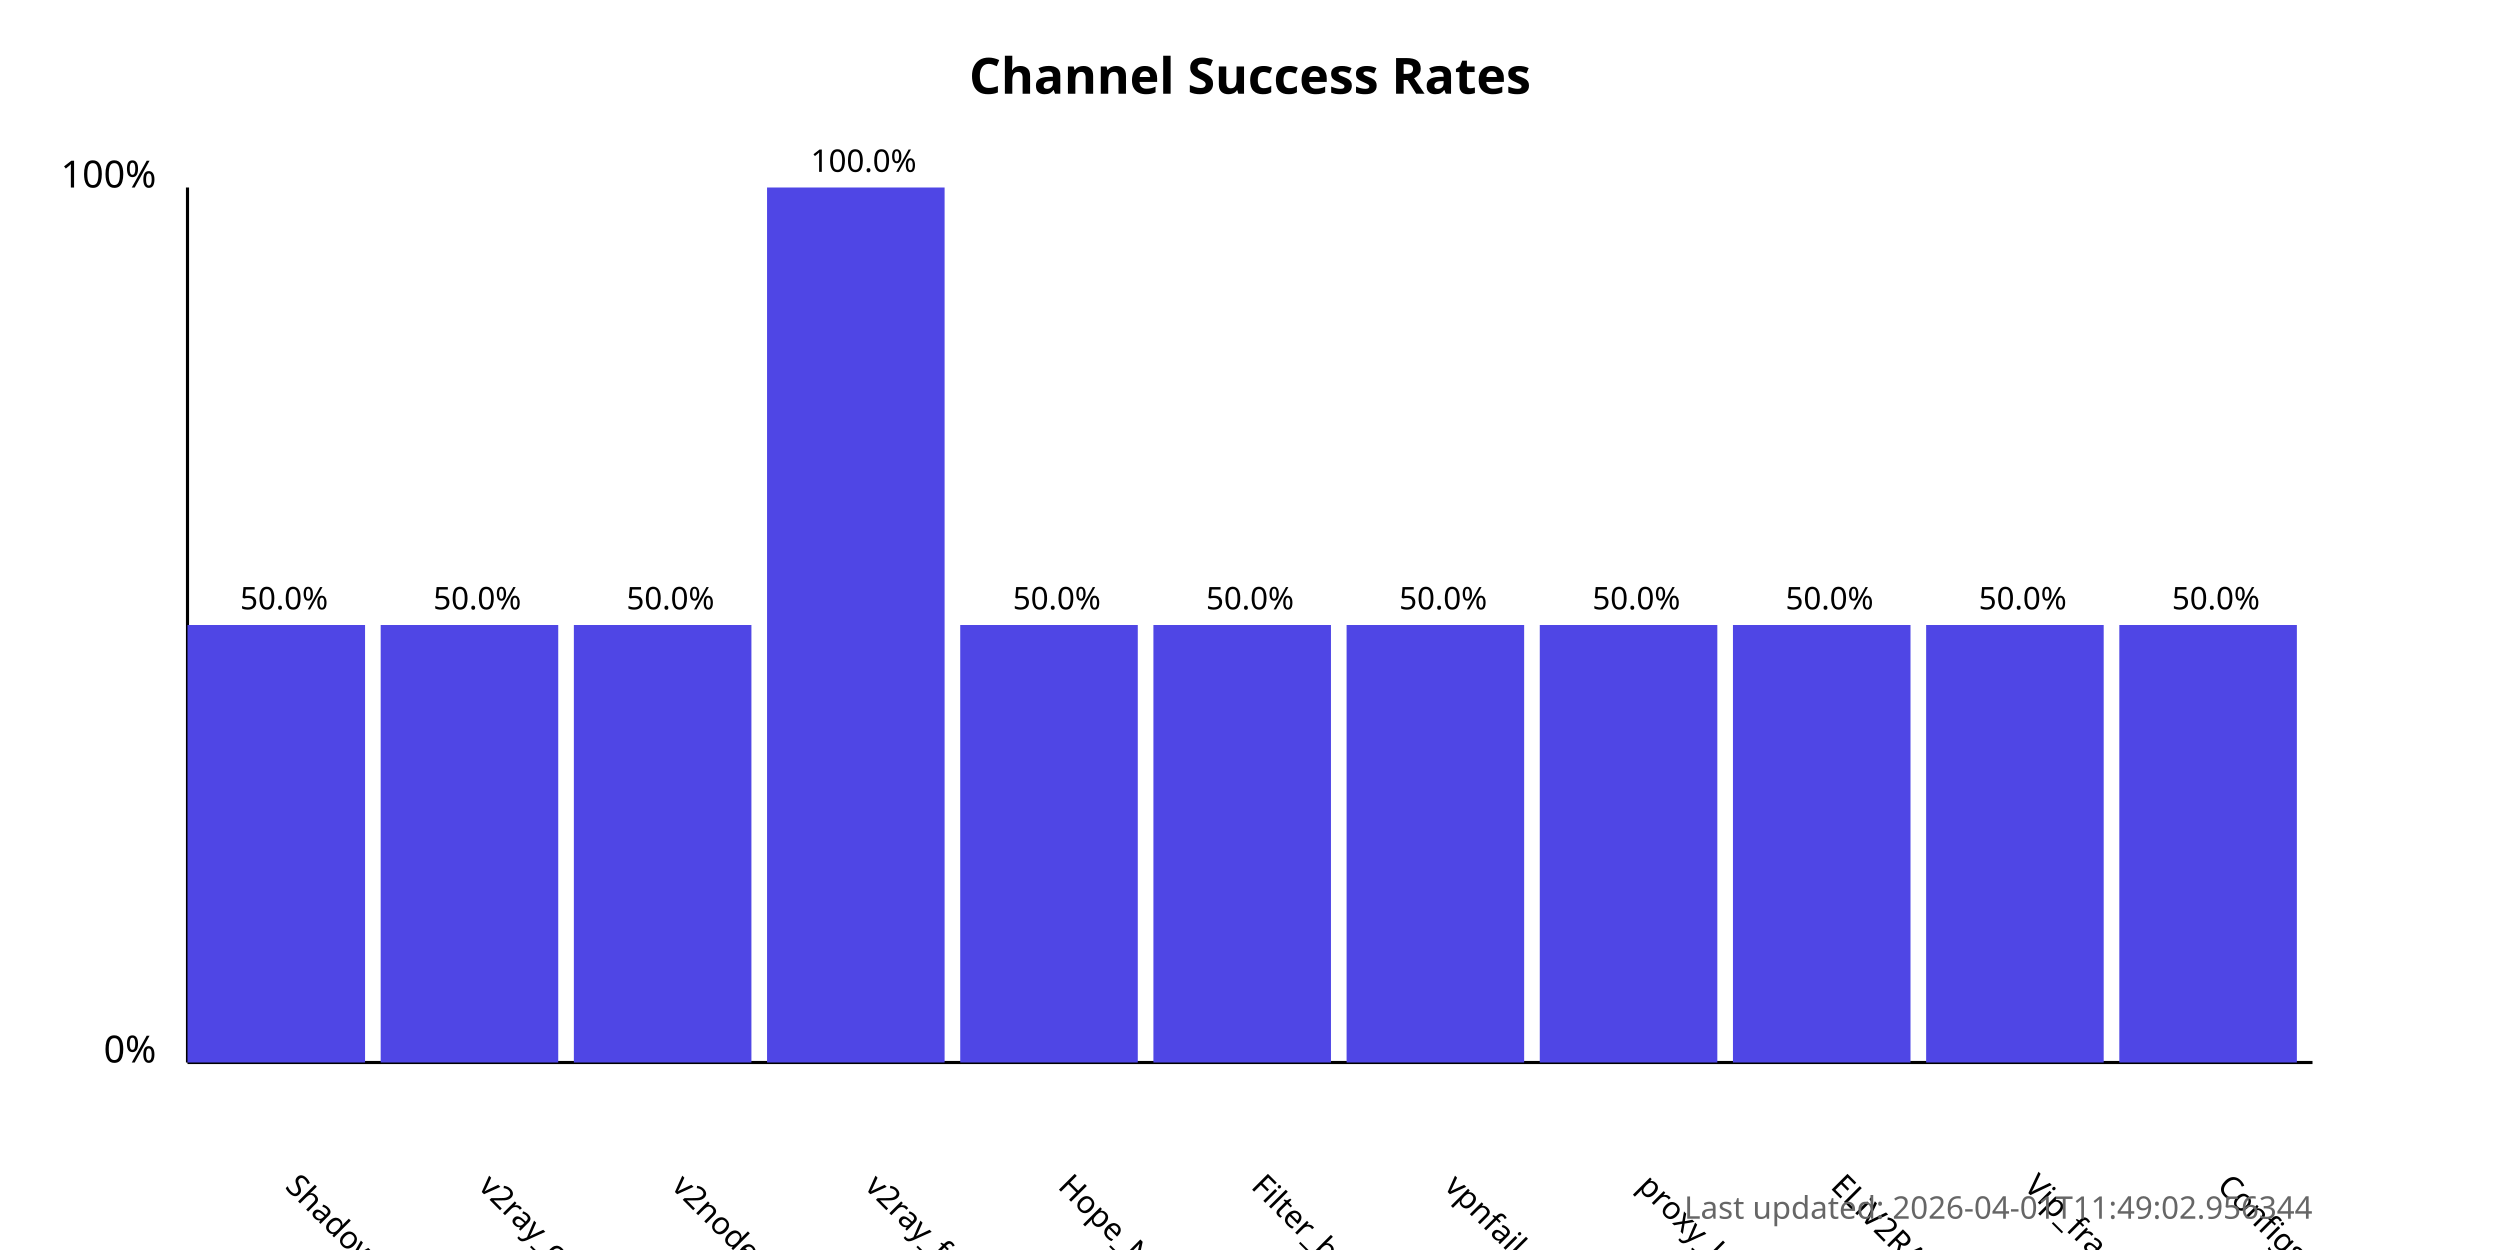
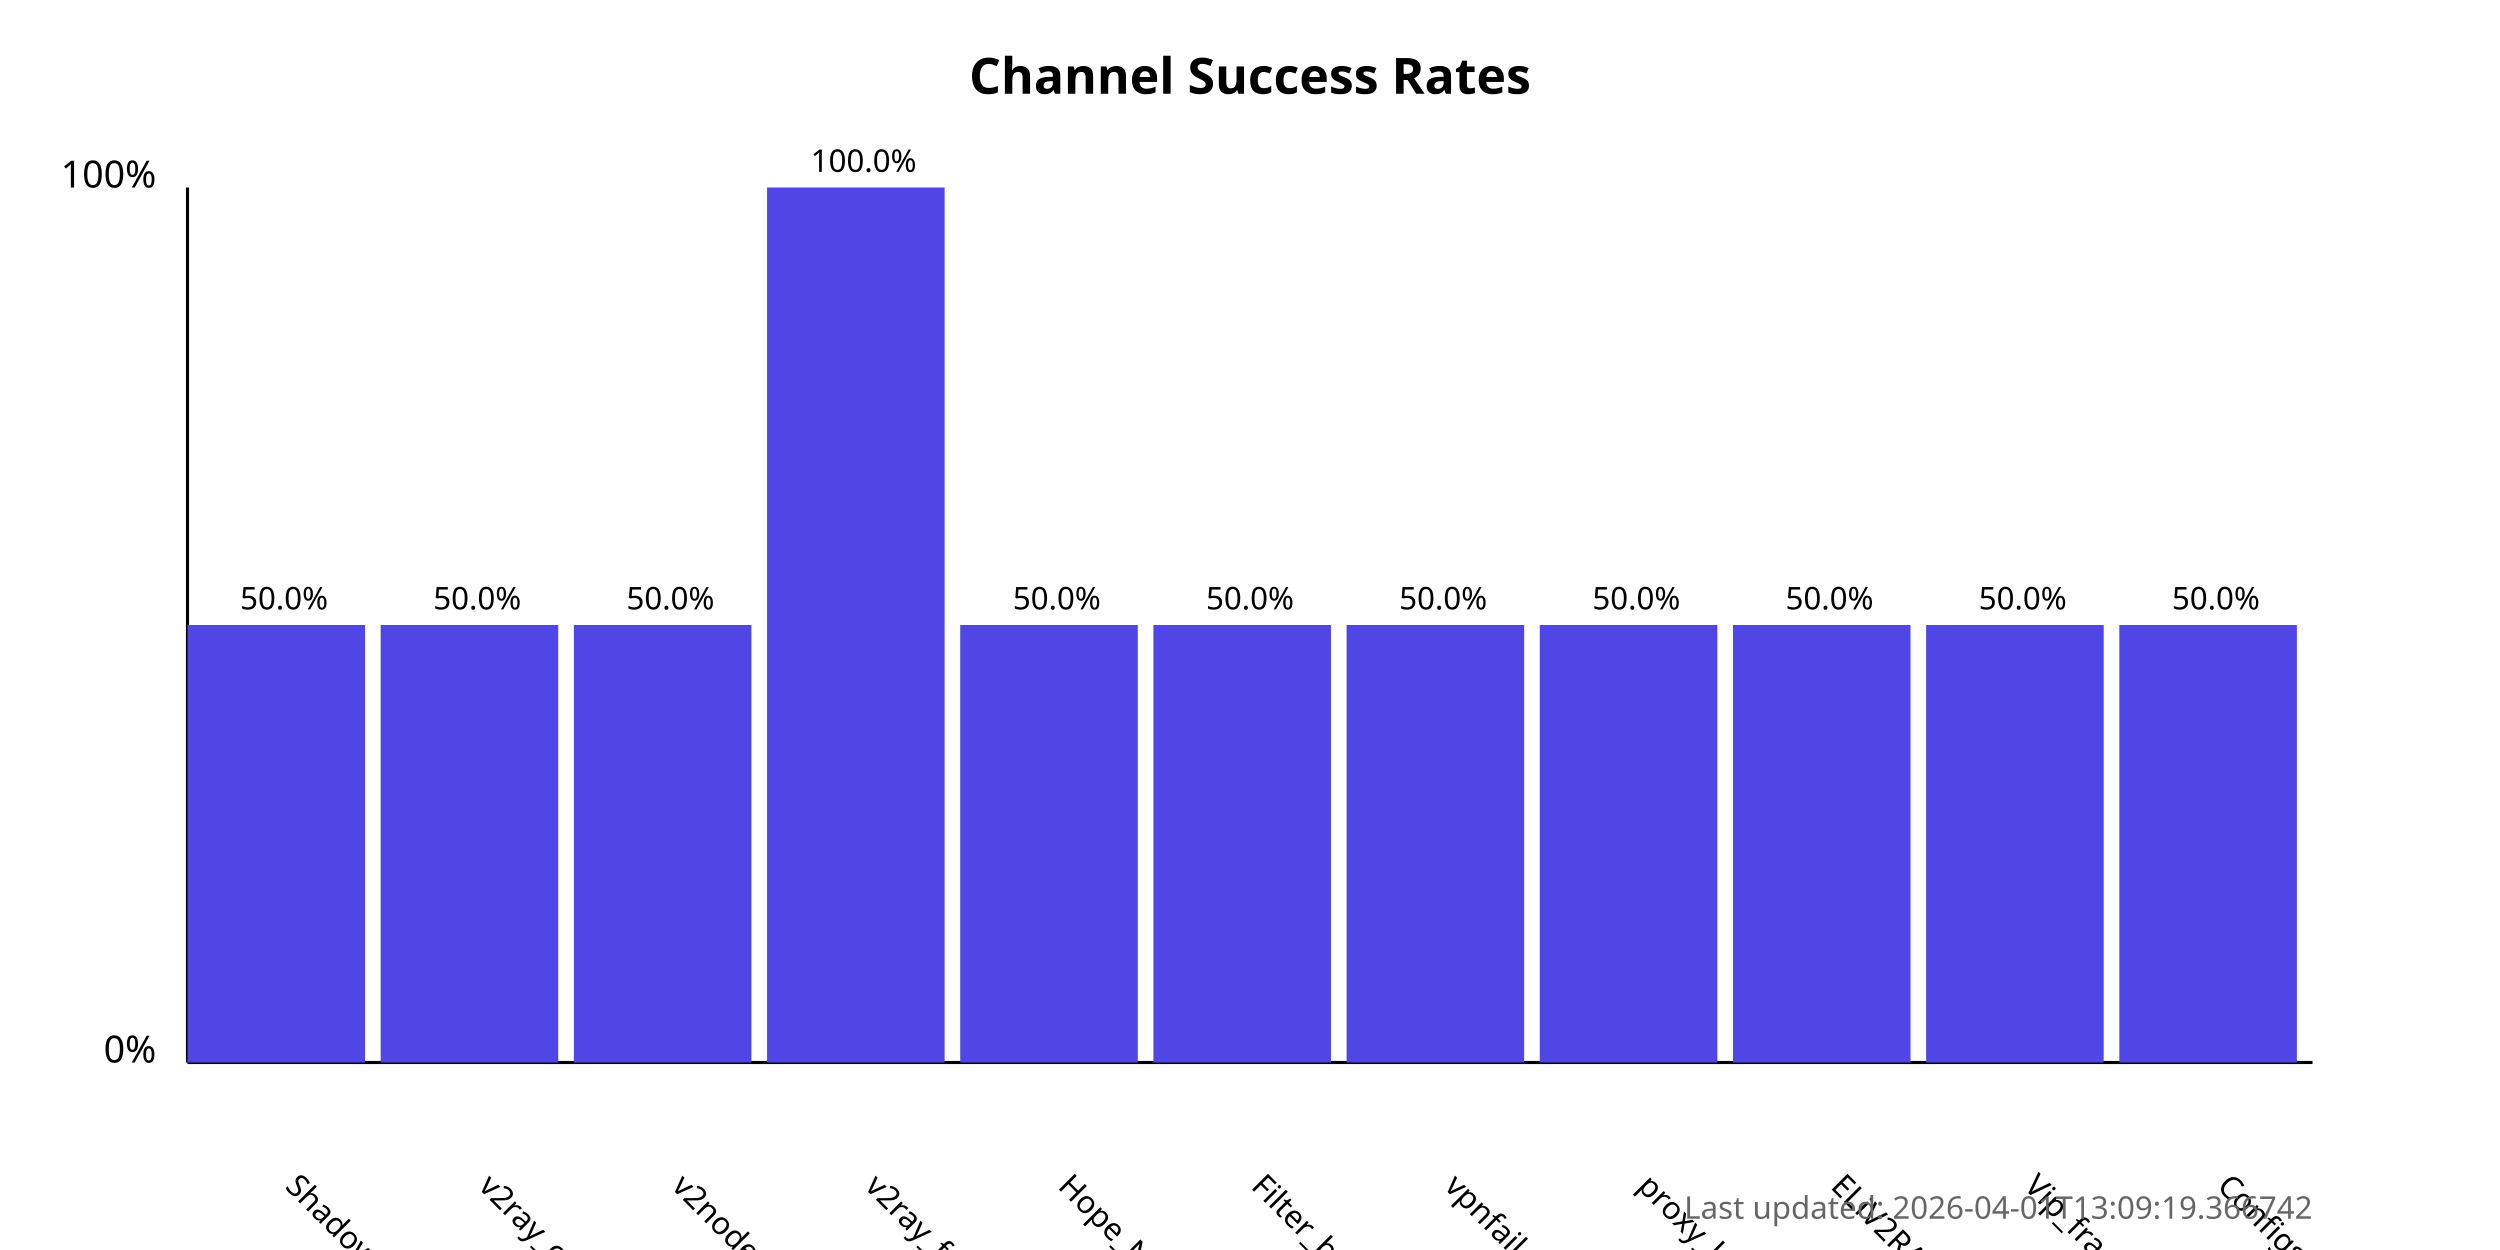
<svg xmlns="http://www.w3.org/2000/svg" width="800" height="400">
  <style>
            .chart-title { font: bold 16px sans-serif; }
            .axis-label { font: 12px sans-serif; }
            .tick-label { font: 10px sans-serif; }
            .bar { fill: #4f46e5; }
            .bar:hover { fill: #6366f1; }
            .timestamp { font: 10px sans-serif; fill: #666; }
        </style>
  <text x="400.0" y="30" text-anchor="middle" class="chart-title">
            Channel Success Rates
        </text>
  <line x1="60" y1="340" x2="60" y2="60" stroke="black" stroke-width="1" />
  <line x1="60" y1="340" x2="740" y2="340" stroke="black" stroke-width="1" />
  <text x="50" y="340" text-anchor="end" class="axis-label">0%</text>
  <text x="50" y="60" text-anchor="end" class="axis-label">100%</text>
  <g>
    <rect x="60" y="200.0" width="56.818" height="140.0" class="bar" />
    <text x="90.909" y="380" transform="rotate(45, 90.90909, 380)" text-anchor="start" class="tick-label">
                ShadowProxy66
            </text>
    <text x="90.909" y="195.0" text-anchor="middle" class="tick-label">
                50.0%
            </text>
  </g>
  <g>
    <rect x="121.818" y="200.0" width="56.818" height="140.0" class="bar" />
    <text x="152.727" y="380" transform="rotate(45, 152.7273, 380)" text-anchor="start" class="tick-label">
                v2ray_configs_pool
            </text>
    <text x="152.727" y="195.0" text-anchor="middle" class="tick-label">
                50.0%
            </text>
  </g>
  <g>
    <rect x="183.636" y="200.0" width="56.818" height="140.0" class="bar" />
    <text x="214.545" y="380" transform="rotate(45, 214.5455, 380)" text-anchor="start" class="tick-label">
                v2nodes
            </text>
    <text x="214.545" y="195.0" text-anchor="middle" class="tick-label">
                50.0%
            </text>
  </g>
  <g>
    <rect x="245.455" y="60.0" width="56.818" height="280.0" class="bar" />
    <text x="276.364" y="380" transform="rotate(45, 276.3636, 380)" text-anchor="start" class="tick-label">
                v2ray_free_conf
            </text>
    <text x="276.364" y="55.0" text-anchor="middle" class="tick-label">
                100.0%
            </text>
  </g>
  <g>
    <rect x="307.273" y="200.0" width="56.818" height="140.0" class="bar" />
    <text x="338.182" y="380" transform="rotate(45, 338.1818, 380)" text-anchor="start" class="tick-label">
                Hope_Net
            </text>
    <text x="338.182" y="195.0" text-anchor="middle" class="tick-label">
                50.0%
            </text>
  </g>
  <g>
    <rect x="369.091" y="200.0" width="56.818" height="140.0" class="bar" />
    <text x="400.0" y="380" transform="rotate(45, 400.0, 380)" text-anchor="start" class="tick-label">
                Filter_breaker
            </text>
    <text x="400.0" y="195.0" text-anchor="middle" class="tick-label">
                50.0%
            </text>
  </g>
  <g>
    <rect x="430.909" y="200.0" width="56.818" height="140.0" class="bar" />
    <text x="461.818" y="380" transform="rotate(45, 461.8182, 380)" text-anchor="start" class="tick-label">
                vpnfail_vless
            </text>
    <text x="461.818" y="195.0" text-anchor="middle" class="tick-label">
                50.0%
            </text>
  </g>
  <g>
    <rect x="492.727" y="200.0" width="56.818" height="140.0" class="bar" />
    <text x="523.636" y="380" transform="rotate(45, 523.6364, 380)" text-anchor="start" class="tick-label">
                proxy_kafee
            </text>
    <text x="523.636" y="195.0" text-anchor="middle" class="tick-label">
                50.0%
            </text>
  </g>
  <g>
    <rect x="554.545" y="200.0" width="56.818" height="140.0" class="bar" />
    <text x="585.455" y="380" transform="rotate(45, 585.4545, 380)" text-anchor="start" class="tick-label">
                ELiV2RAY
            </text>
    <text x="585.455" y="195.0" text-anchor="middle" class="tick-label">
                50.0%
            </text>
  </g>
  <g>
    <rect x="616.364" y="200.0" width="56.818" height="140.0" class="bar" />
    <text x="647.273" y="380" transform="rotate(45, 647.2727, 380)" text-anchor="start" class="tick-label">
                Vip_fragment_v2ray
            </text>
    <text x="647.273" y="195.0" text-anchor="middle" class="tick-label">
                50.0%
            </text>
  </g>
  <g>
    <rect x="678.182" y="200.0" width="56.818" height="140.0" class="bar" />
    <text x="709.091" y="380" transform="rotate(45, 709.0909, 380)" text-anchor="start" class="tick-label">
                ConfigsHubPlus
            </text>
    <text x="709.091" y="195.0" text-anchor="middle" class="tick-label">
                50.0%
            </text>
  </g>
  <text x="740" y="390" text-anchor="end" class="timestamp">
-             Last updated: 2026-04-01T11:49:02.956344
+             Last updated: 2026-04-01T13:09:19.366742
        </text>
</svg>
